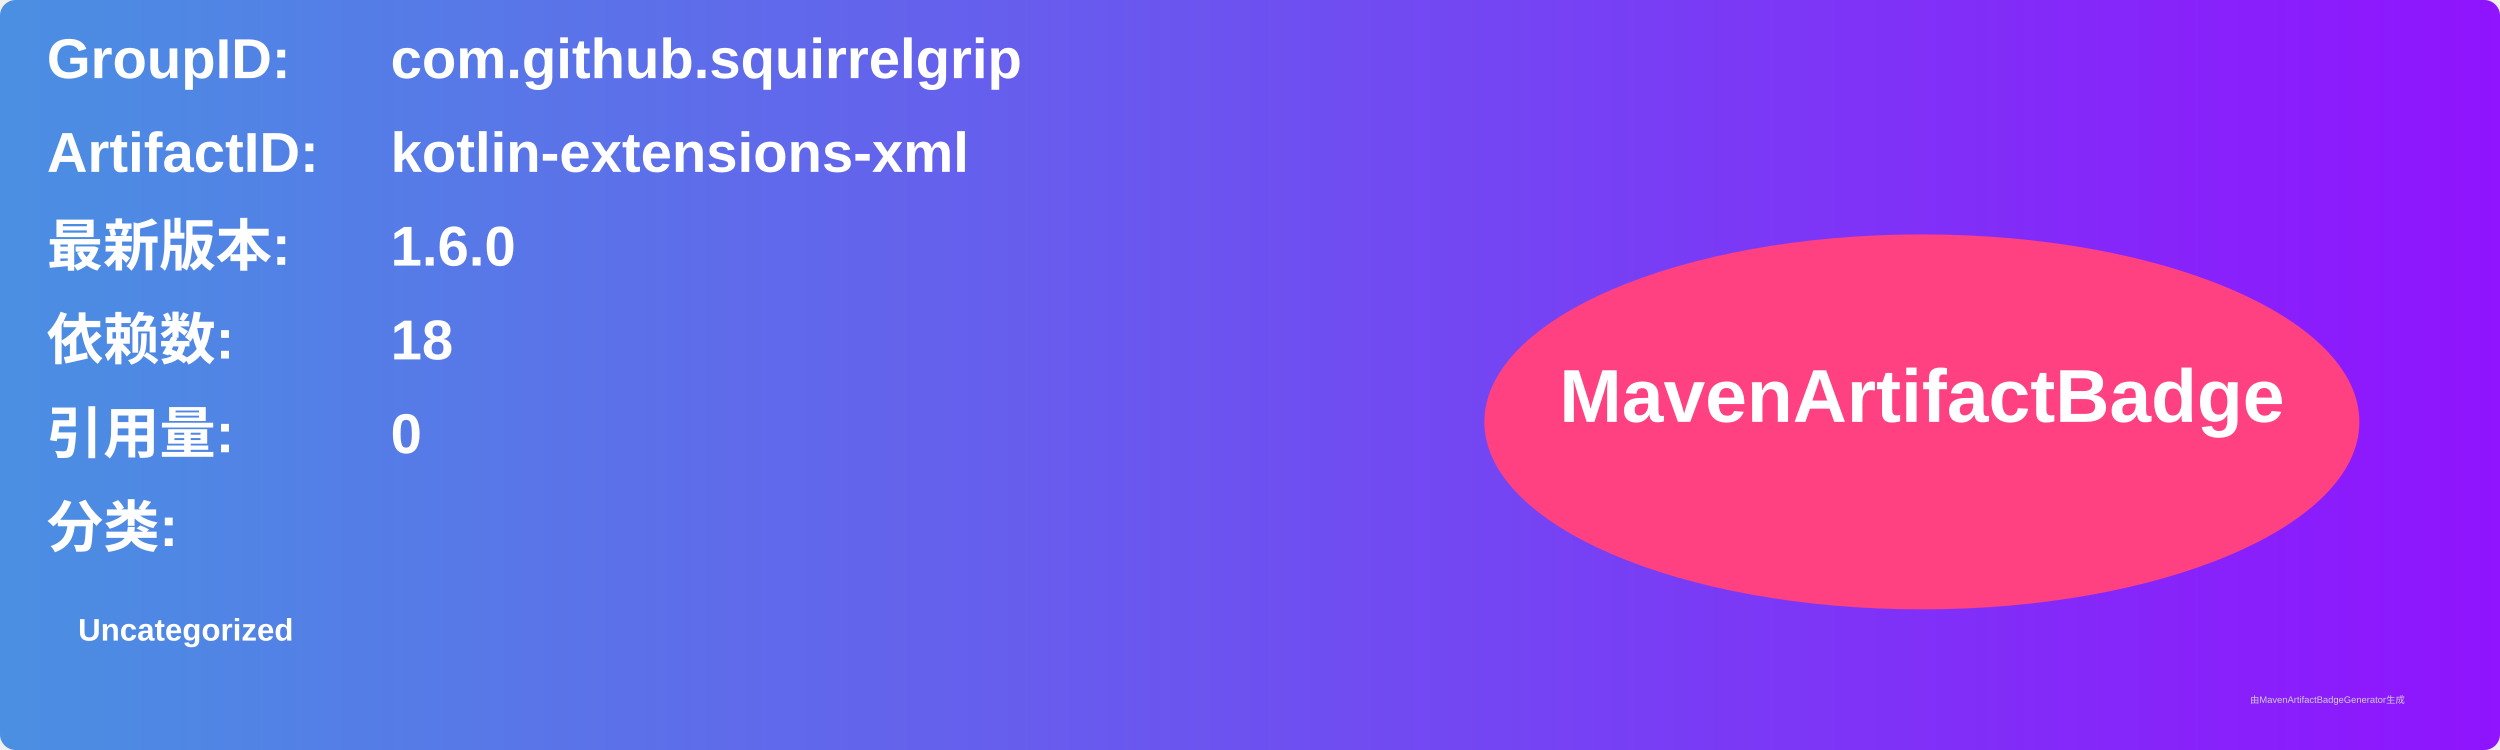
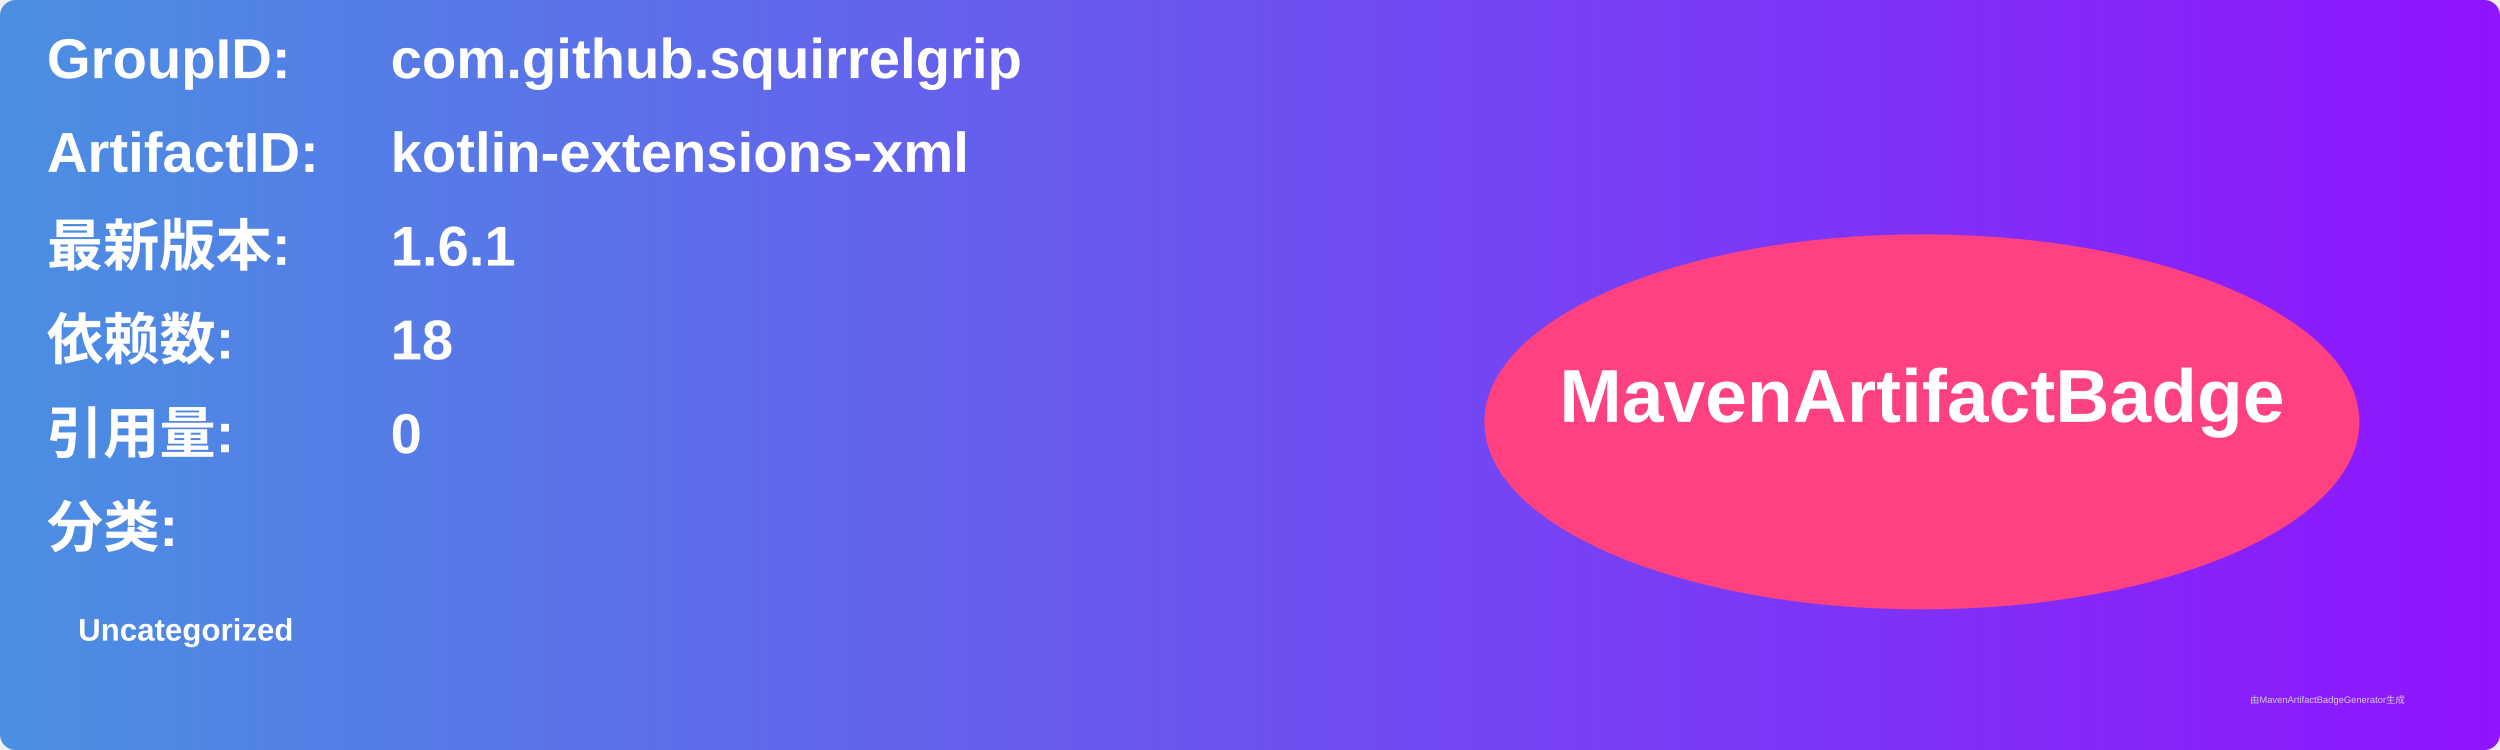
<svg xmlns="http://www.w3.org/2000/svg" width="800" height="240" viewBox="0 0 800 240">
  <linearGradient id="grad" x1="0%" y1="0%" x2="100%" y2="0%">
    <stop offset="0%" stop-color="#4a90e2" />
    <stop offset="100%" stop-color="#9013fe" />
  </linearGradient>
  <rect width="100%" height="100%" rx="5" ry="5" fill="url(#grad)" />
  <g transform="translate(15, 15)">
    <text x="0" y="10" font-family="Arial" font-size="18" fill="white" font-weight="bold" width="260">GroupID:</text>
    <text x="110" y="10" font-family="Arial" font-size="18" fill="white" font-weight="bold" width="460">com.github.squirrelgrip</text>
    <text x="0" y="40" font-family="Arial" font-size="18" fill="white" font-weight="bold" width="260">ArtifactID:</text>
    <text x="110" y="40" font-family="Arial" font-size="18" fill="white" font-weight="bold" width="460">kotlin-extensions-xml</text>
    <text x="0" y="70" font-family="Arial" font-size="18" fill="white" font-weight="bold">最新版本:</text>
    <text x="110" y="70" font-family="Arial" font-size="18" fill="white" font-weight="bold">
-       <tspan font-weight="bold">1.6.0</tspan>
+       <tspan font-weight="bold">1.6.1</tspan>
    </text>
    <text x="0" y="100" font-family="Arial" font-size="18" fill="white" font-weight="bold">依赖数: </text>
    <text x="110" y="100" font-family="Arial" font-size="18" fill="white">
      <tspan font-weight="bold">18</tspan>
    </text>
    <text x="0" y="130" font-family="Arial" font-size="18" fill="white" font-weight="bold">引用量: </text>
    <text x="110" y="130" font-family="Arial" font-size="18" fill="white">
      <tspan font-weight="bold">0</tspan>
    </text>
    <text x="0" y="160" font-family="Arial" font-size="18" fill="white" font-weight="bold">分类:</text>
    <text x="10" y="190" font-family="Arial" font-size="10" fill="white">
      <tspan font-weight="bold">Uncategorized</tspan>
    </text>
    <ellipse cx="600" cy="120" rx="140" ry="60" fill="#ff4081" />
    <text x="600" y="120" text-anchor="middle" font-family="Arial" font-size="24" fill="white" font-weight="bold">MavenArtifactBadge</text>
  </g>
  <text x="720" y="225" font-family="Arial" font-size="3" fill="#d0d0d0">由MavenArtifactBadgeGenerator生成</text>
</svg>
